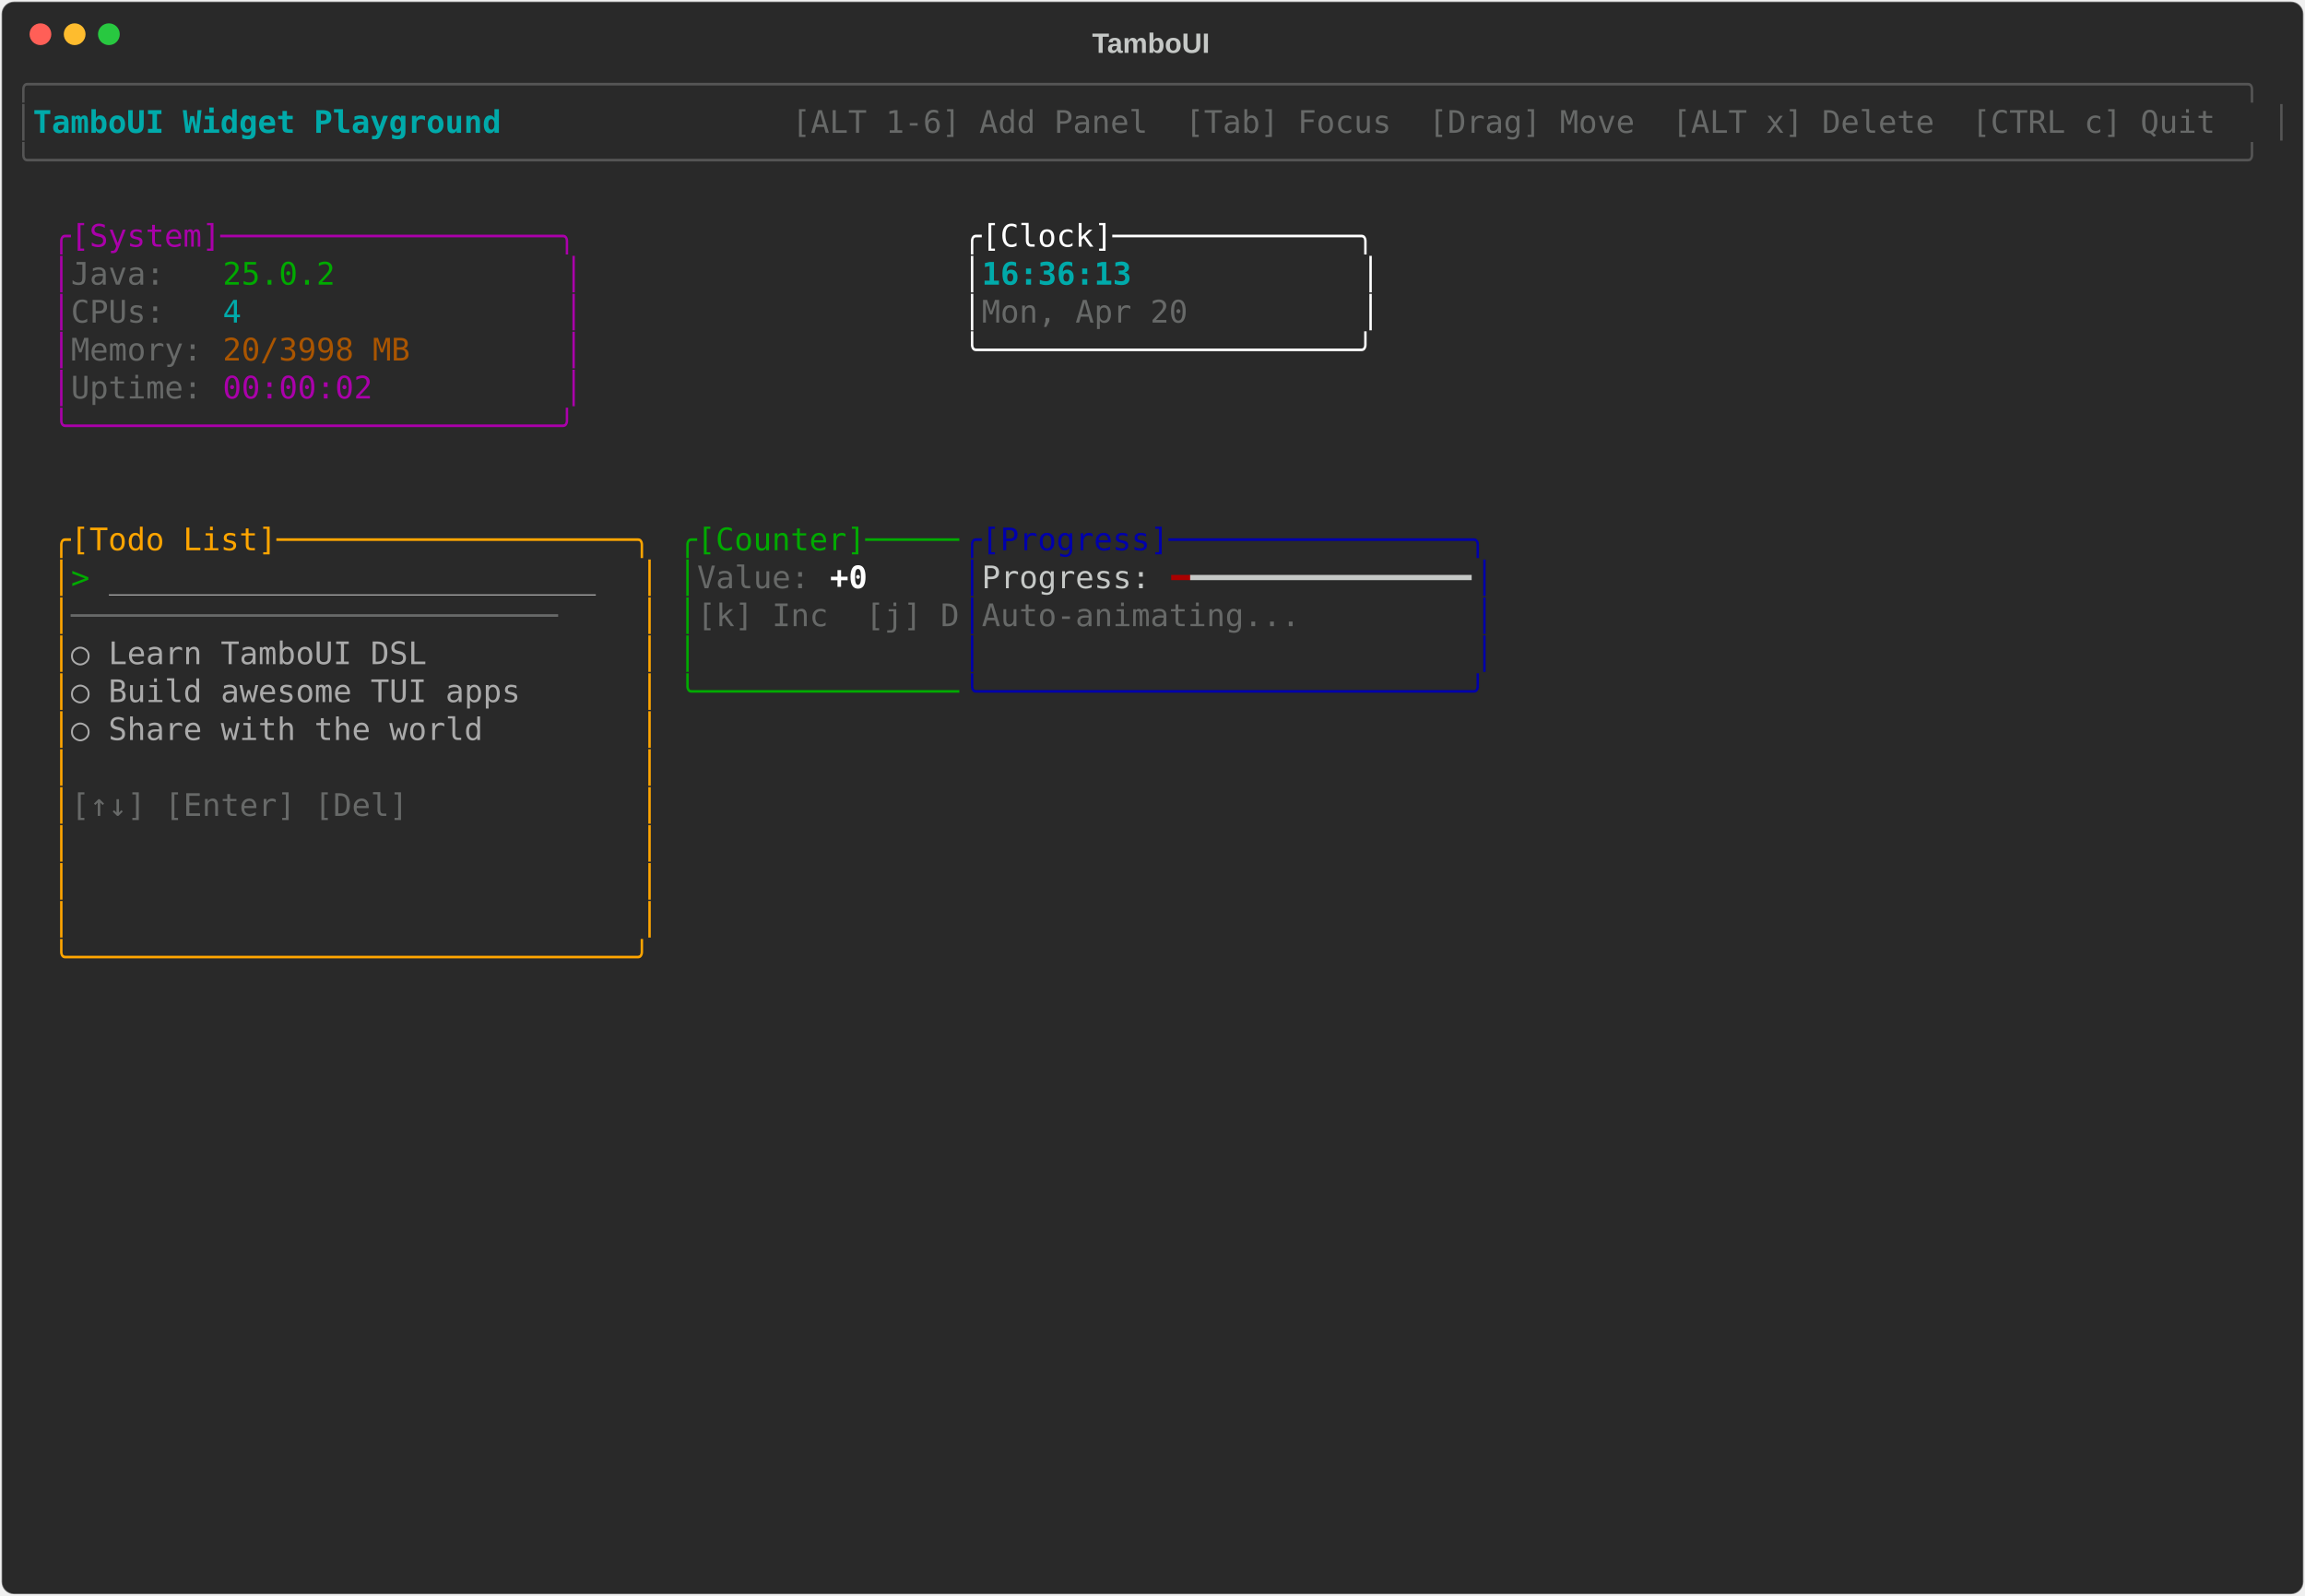
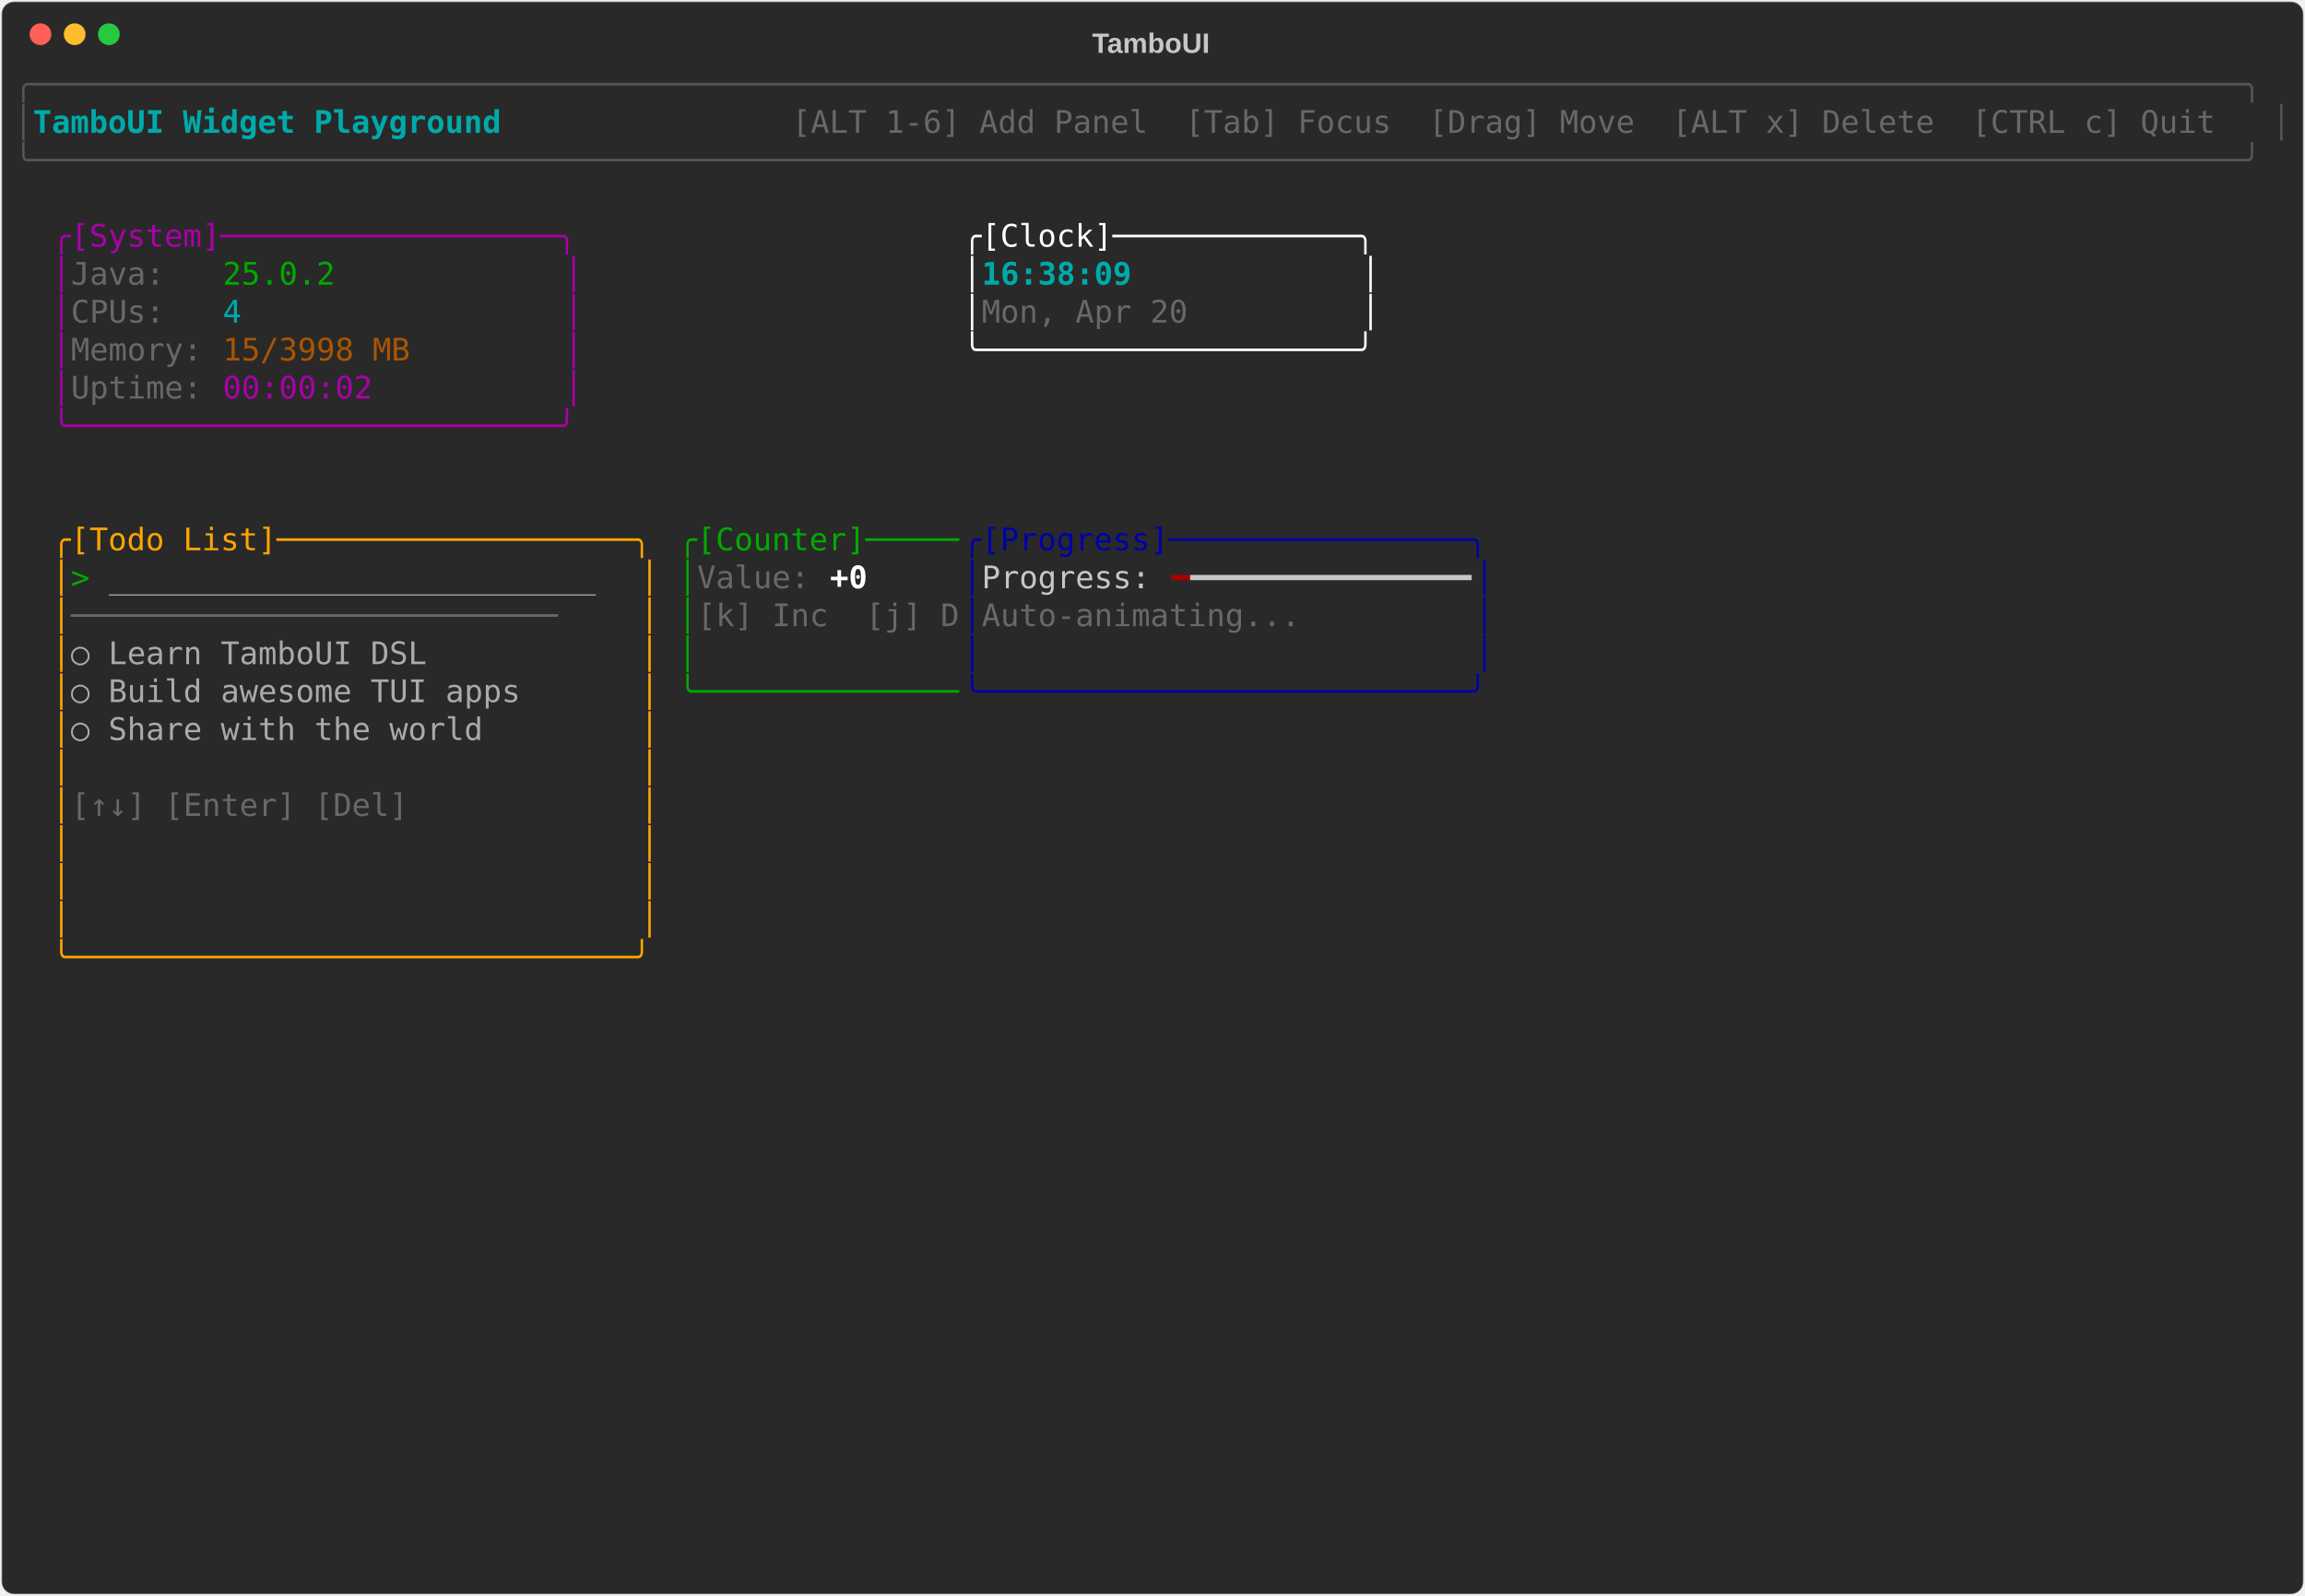
<svg xmlns="http://www.w3.org/2000/svg" class="rich-terminal" viewBox="0 0 1482 1026">
-   <style>    @font-face {        font-family: "Fira Code";        src: local("FiraCode-Regular"),                url("https://cdnjs.cloudflare.com/ajax/libs/firacode/6.2.0/woff2/FiraCode-Regular.woff2") format("woff2"),                url("https://cdnjs.cloudflare.com/ajax/libs/firacode/6.2.0/woff/FiraCode-Regular.woff") format("woff");        font-style: normal;        font-weight: 400;    }    @font-face {        font-family: "Fira Code";        src: local("FiraCode-Bold"),                url("https://cdnjs.cloudflare.com/ajax/libs/firacode/6.2.0/woff2/FiraCode-Bold.woff2") format("woff2"),                url("https://cdnjs.cloudflare.com/ajax/libs/firacode/6.2.0/woff/FiraCode-Bold.woff") format("woff");        font-style: bold;        font-weight: 700;    }    .terminal-2571670530-matrix {        font-family: Fira Code, monospace;        font-size: 20px;        line-height: 24.4px;        font-variant-east-asian: full-width;    }    .terminal-2571670530-title {        font-size: 18px;        font-weight: bold;        font-family: arial;    }    .terminal-2571670530-r1 { fill: #555555 }.terminal-2571670530-r2 { fill: #00aaaa;font-weight: bold }.terminal-2571670530-r3 { fill: #c5c8c6 }.terminal-2571670530-r4 { fill: #676968 }.terminal-2571670530-r5 { fill: #aa00aa }.terminal-2571670530-r6 { fill: #ffffff }.terminal-2571670530-r7 { fill: #00aa00 }.terminal-2571670530-r8 { fill: #00aaaa }.terminal-2571670530-r9 { fill: #aa5500 }.terminal-2571670530-r10 { fill: #ffa500 }.terminal-2571670530-r11 { fill: #0000aa }.terminal-2571670530-r12 { fill: #aaaaaa }.terminal-2571670530-r13 { fill: #ffffff;font-weight: bold }.terminal-2571670530-r14 { fill: #aa0000 }    </style>
+   <style>    @font-face {        font-family: "Fira Code";        src: local("FiraCode-Regular"),                url("https://cdnjs.cloudflare.com/ajax/libs/firacode/6.2.0/woff2/FiraCode-Regular.woff2") format("woff2"),                url("https://cdnjs.cloudflare.com/ajax/libs/firacode/6.2.0/woff/FiraCode-Regular.woff") format("woff");        font-style: normal;        font-weight: 400;    }    @font-face {        font-family: "Fira Code";        src: local("FiraCode-Bold"),                url("https://cdnjs.cloudflare.com/ajax/libs/firacode/6.2.0/woff2/FiraCode-Bold.woff2") format("woff2"),                url("https://cdnjs.cloudflare.com/ajax/libs/firacode/6.2.0/woff/FiraCode-Bold.woff") format("woff");        font-style: bold;        font-weight: 700;    }    .terminal-2169345033-matrix {        font-family: Fira Code, monospace;        font-size: 20px;        line-height: 24.4px;        font-variant-east-asian: full-width;    }    .terminal-2169345033-title {        font-size: 18px;        font-weight: bold;        font-family: arial;    }    .terminal-2169345033-r1 { fill: #555555 }.terminal-2169345033-r2 { fill: #00aaaa;font-weight: bold }.terminal-2169345033-r3 { fill: #c5c8c6 }.terminal-2169345033-r4 { fill: #676968 }.terminal-2169345033-r5 { fill: #aa00aa }.terminal-2169345033-r6 { fill: #ffffff }.terminal-2169345033-r7 { fill: #00aa00 }.terminal-2169345033-r8 { fill: #00aaaa }.terminal-2169345033-r9 { fill: #aa5500 }.terminal-2169345033-r10 { fill: #ffa500 }.terminal-2169345033-r11 { fill: #0000aa }.terminal-2169345033-r12 { fill: #aaaaaa }.terminal-2169345033-r13 { fill: #ffffff;font-weight: bold }.terminal-2169345033-r14 { fill: #aa0000 }    </style>
  <defs>
-     <clipPath id="terminal-2571670530-clip-terminal">
+     <clipPath id="terminal-2169345033-clip-terminal">
      <rect x="0" y="0" width="1463" height="975" />
    </clipPath>
-     <clipPath id="terminal-2571670530-line-0">
+     <clipPath id="terminal-2169345033-line-0">
      <rect x="0" y="1.5" width="1464" height="24.65" />
    </clipPath>
-     <clipPath id="terminal-2571670530-line-1">
+     <clipPath id="terminal-2169345033-line-1">
      <rect x="0" y="25.9" width="1464" height="24.65" />
    </clipPath>
-     <clipPath id="terminal-2571670530-line-2">
+     <clipPath id="terminal-2169345033-line-2">
      <rect x="0" y="50.3" width="1464" height="24.65" />
    </clipPath>
-     <clipPath id="terminal-2571670530-line-3">
+     <clipPath id="terminal-2169345033-line-3">
      <rect x="0" y="74.7" width="1464" height="24.65" />
    </clipPath>
-     <clipPath id="terminal-2571670530-line-4">
+     <clipPath id="terminal-2169345033-line-4">
      <rect x="0" y="99.1" width="1464" height="24.65" />
    </clipPath>
-     <clipPath id="terminal-2571670530-line-5">
+     <clipPath id="terminal-2169345033-line-5">
      <rect x="0" y="123.5" width="1464" height="24.65" />
    </clipPath>
-     <clipPath id="terminal-2571670530-line-6">
+     <clipPath id="terminal-2169345033-line-6">
      <rect x="0" y="147.9" width="1464" height="24.65" />
    </clipPath>
-     <clipPath id="terminal-2571670530-line-7">
+     <clipPath id="terminal-2169345033-line-7">
      <rect x="0" y="172.3" width="1464" height="24.65" />
    </clipPath>
-     <clipPath id="terminal-2571670530-line-8">
+     <clipPath id="terminal-2169345033-line-8">
      <rect x="0" y="196.7" width="1464" height="24.65" />
    </clipPath>
-     <clipPath id="terminal-2571670530-line-9">
+     <clipPath id="terminal-2169345033-line-9">
      <rect x="0" y="221.1" width="1464" height="24.65" />
    </clipPath>
-     <clipPath id="terminal-2571670530-line-10">
+     <clipPath id="terminal-2169345033-line-10">
      <rect x="0" y="245.5" width="1464" height="24.65" />
    </clipPath>
-     <clipPath id="terminal-2571670530-line-11">
+     <clipPath id="terminal-2169345033-line-11">
      <rect x="0" y="269.9" width="1464" height="24.65" />
    </clipPath>
-     <clipPath id="terminal-2571670530-line-12">
+     <clipPath id="terminal-2169345033-line-12">
      <rect x="0" y="294.3" width="1464" height="24.65" />
    </clipPath>
-     <clipPath id="terminal-2571670530-line-13">
+     <clipPath id="terminal-2169345033-line-13">
      <rect x="0" y="318.7" width="1464" height="24.65" />
    </clipPath>
-     <clipPath id="terminal-2571670530-line-14">
+     <clipPath id="terminal-2169345033-line-14">
      <rect x="0" y="343.1" width="1464" height="24.65" />
    </clipPath>
-     <clipPath id="terminal-2571670530-line-15">
+     <clipPath id="terminal-2169345033-line-15">
      <rect x="0" y="367.5" width="1464" height="24.65" />
    </clipPath>
-     <clipPath id="terminal-2571670530-line-16">
+     <clipPath id="terminal-2169345033-line-16">
      <rect x="0" y="391.9" width="1464" height="24.65" />
    </clipPath>
-     <clipPath id="terminal-2571670530-line-17">
+     <clipPath id="terminal-2169345033-line-17">
      <rect x="0" y="416.3" width="1464" height="24.65" />
    </clipPath>
-     <clipPath id="terminal-2571670530-line-18">
+     <clipPath id="terminal-2169345033-line-18">
      <rect x="0" y="440.7" width="1464" height="24.65" />
    </clipPath>
-     <clipPath id="terminal-2571670530-line-19">
+     <clipPath id="terminal-2169345033-line-19">
      <rect x="0" y="465.1" width="1464" height="24.65" />
    </clipPath>
-     <clipPath id="terminal-2571670530-line-20">
+     <clipPath id="terminal-2169345033-line-20">
      <rect x="0" y="489.5" width="1464" height="24.65" />
    </clipPath>
-     <clipPath id="terminal-2571670530-line-21">
+     <clipPath id="terminal-2169345033-line-21">
      <rect x="0" y="513.9" width="1464" height="24.65" />
    </clipPath>
-     <clipPath id="terminal-2571670530-line-22">
+     <clipPath id="terminal-2169345033-line-22">
      <rect x="0" y="538.3" width="1464" height="24.65" />
    </clipPath>
-     <clipPath id="terminal-2571670530-line-23">
+     <clipPath id="terminal-2169345033-line-23">
      <rect x="0" y="562.7" width="1464" height="24.65" />
    </clipPath>
-     <clipPath id="terminal-2571670530-line-24">
+     <clipPath id="terminal-2169345033-line-24">
      <rect x="0" y="587.1" width="1464" height="24.65" />
    </clipPath>
-     <clipPath id="terminal-2571670530-line-25">
+     <clipPath id="terminal-2169345033-line-25">
      <rect x="0" y="611.5" width="1464" height="24.65" />
    </clipPath>
-     <clipPath id="terminal-2571670530-line-26">
+     <clipPath id="terminal-2169345033-line-26">
      <rect x="0" y="635.9" width="1464" height="24.65" />
    </clipPath>
-     <clipPath id="terminal-2571670530-line-27">
+     <clipPath id="terminal-2169345033-line-27">
      <rect x="0" y="660.3" width="1464" height="24.65" />
    </clipPath>
-     <clipPath id="terminal-2571670530-line-28">
+     <clipPath id="terminal-2169345033-line-28">
      <rect x="0" y="684.7" width="1464" height="24.65" />
    </clipPath>
-     <clipPath id="terminal-2571670530-line-29">
+     <clipPath id="terminal-2169345033-line-29">
      <rect x="0" y="709.1" width="1464" height="24.65" />
    </clipPath>
-     <clipPath id="terminal-2571670530-line-30">
+     <clipPath id="terminal-2169345033-line-30">
      <rect x="0" y="733.5" width="1464" height="24.65" />
    </clipPath>
-     <clipPath id="terminal-2571670530-line-31">
+     <clipPath id="terminal-2169345033-line-31">
      <rect x="0" y="757.9" width="1464" height="24.65" />
    </clipPath>
-     <clipPath id="terminal-2571670530-line-32">
+     <clipPath id="terminal-2169345033-line-32">
      <rect x="0" y="782.3" width="1464" height="24.65" />
    </clipPath>
-     <clipPath id="terminal-2571670530-line-33">
+     <clipPath id="terminal-2169345033-line-33">
      <rect x="0" y="806.7" width="1464" height="24.65" />
    </clipPath>
-     <clipPath id="terminal-2571670530-line-34">
+     <clipPath id="terminal-2169345033-line-34">
      <rect x="0" y="831.1" width="1464" height="24.65" />
    </clipPath>
-     <clipPath id="terminal-2571670530-line-35">
+     <clipPath id="terminal-2169345033-line-35">
      <rect x="0" y="855.5" width="1464" height="24.65" />
    </clipPath>
-     <clipPath id="terminal-2571670530-line-36">
+     <clipPath id="terminal-2169345033-line-36">
      <rect x="0" y="879.9" width="1464" height="24.65" />
    </clipPath>
-     <clipPath id="terminal-2571670530-line-37">
+     <clipPath id="terminal-2169345033-line-37">
      <rect x="0" y="904.3" width="1464" height="24.65" />
    </clipPath>
-     <clipPath id="terminal-2571670530-line-38">
+     <clipPath id="terminal-2169345033-line-38">
      <rect x="0" y="928.7" width="1464" height="24.65" />
    </clipPath>
-     <clipPath id="terminal-2571670530-line-39">
+     <clipPath id="terminal-2169345033-line-39">
      <rect x="0" y="953.1" width="1464" height="24.65" />
    </clipPath>
  </defs>
  <rect fill="#292929" stroke="rgba(255,255,255,0.35)" stroke-width="1" x="1" y="1" width="1480" height="1024" rx="8" />
-   <text class="terminal-2571670530-title" fill="#c5c8c6" text-anchor="middle" x="740" y="34">TamboUI</text>
+   <text class="terminal-2169345033-title" fill="#c5c8c6" text-anchor="middle" x="740" y="34">TamboUI</text>
  <g transform="translate(26,22)">
    <circle cx="0" cy="0" r="7" fill="#ff5f57" />
    <circle cx="22" cy="0" r="7" fill="#febc2e" />
    <circle cx="44" cy="0" r="7" fill="#28c840" />
  </g>
-   <g transform="translate(9, 41)" clip-path="url(#terminal-2571670530-clip-terminal)">
-     <g class="terminal-2571670530-matrix">
-       <text class="terminal-2571670530-r1" x="0" y="20" textLength="1464" clip-path="url(#terminal-2571670530-line-0)">╭──────────────────────────────────────────────────────────────────────────────────────────────────────────────────────╮</text>
-       <text class="terminal-2571670530-r1" x="0" y="44.4" textLength="12.2" clip-path="url(#terminal-2571670530-line-1)">│</text>
-       <text class="terminal-2571670530-r2" x="12.2" y="44.4" textLength="329.4" clip-path="url(#terminal-2571670530-line-1)"> TamboUI Widget Playground </text>
-       <text class="terminal-2571670530-r4" x="500.2" y="44.4" textLength="951.6" clip-path="url(#terminal-2571670530-line-1)"> [ALT 1-6] Add Panel  [Tab] Focus  [Drag] Move  [ALT x] Delete  [CTRL c] Quit </text>
-       <text class="terminal-2571670530-r1" x="1451.8" y="44.4" textLength="12.2" clip-path="url(#terminal-2571670530-line-1)">│</text>
-       <text class="terminal-2571670530-r1" x="0" y="68.8" textLength="1464" clip-path="url(#terminal-2571670530-line-2)">╰──────────────────────────────────────────────────────────────────────────────────────────────────────────────────────╯</text>
-       <text class="terminal-2571670530-r5" x="24.4" y="117.6" textLength="341.6" clip-path="url(#terminal-2571670530-line-4)">╭[System]──────────────────╮</text>
-       <text class="terminal-2571670530-r6" x="610" y="117.6" textLength="268.4" clip-path="url(#terminal-2571670530-line-4)">╭[Clock]─────────────╮</text>
-       <text class="terminal-2571670530-r5" x="24.4" y="142" textLength="12.2" clip-path="url(#terminal-2571670530-line-5)">│</text>
-       <text class="terminal-2571670530-r4" x="36.6" y="142" textLength="97.6" clip-path="url(#terminal-2571670530-line-5)">Java:   </text>
-       <text class="terminal-2571670530-r7" x="134.2" y="142" textLength="73.2" clip-path="url(#terminal-2571670530-line-5)">25.0.2</text>
-       <text class="terminal-2571670530-r5" x="353.8" y="142" textLength="12.2" clip-path="url(#terminal-2571670530-line-5)">│</text>
-       <text class="terminal-2571670530-r6" x="610" y="142" textLength="12.2" clip-path="url(#terminal-2571670530-line-5)">│</text>
-       <text class="terminal-2571670530-r2" x="622.2" y="142" textLength="244" clip-path="url(#terminal-2571670530-line-5)">16:36:13            </text>
-       <text class="terminal-2571670530-r6" x="866.2" y="142" textLength="12.2" clip-path="url(#terminal-2571670530-line-5)">│</text>
-       <text class="terminal-2571670530-r5" x="24.4" y="166.4" textLength="12.2" clip-path="url(#terminal-2571670530-line-6)">│</text>
-       <text class="terminal-2571670530-r4" x="36.6" y="166.4" textLength="97.6" clip-path="url(#terminal-2571670530-line-6)">CPUs:   </text>
-       <text class="terminal-2571670530-r8" x="134.2" y="166.4" textLength="12.2" clip-path="url(#terminal-2571670530-line-6)">4</text>
-       <text class="terminal-2571670530-r5" x="353.8" y="166.4" textLength="12.2" clip-path="url(#terminal-2571670530-line-6)">│</text>
-       <text class="terminal-2571670530-r6" x="610" y="166.4" textLength="12.2" clip-path="url(#terminal-2571670530-line-6)">│</text>
-       <text class="terminal-2571670530-r4" x="622.2" y="166.4" textLength="244" clip-path="url(#terminal-2571670530-line-6)">Mon, Apr 20         </text>
-       <text class="terminal-2571670530-r6" x="866.2" y="166.4" textLength="12.2" clip-path="url(#terminal-2571670530-line-6)">│</text>
-       <text class="terminal-2571670530-r5" x="24.4" y="190.8" textLength="12.2" clip-path="url(#terminal-2571670530-line-7)">│</text>
-       <text class="terminal-2571670530-r4" x="36.6" y="190.8" textLength="97.6" clip-path="url(#terminal-2571670530-line-7)">Memory: </text>
-       <text class="terminal-2571670530-r9" x="134.2" y="190.8" textLength="122" clip-path="url(#terminal-2571670530-line-7)">20/3998 MB</text>
-       <text class="terminal-2571670530-r5" x="353.8" y="190.8" textLength="12.2" clip-path="url(#terminal-2571670530-line-7)">│</text>
-       <text class="terminal-2571670530-r6" x="610" y="190.8" textLength="268.4" clip-path="url(#terminal-2571670530-line-7)">╰────────────────────╯</text>
-       <text class="terminal-2571670530-r5" x="24.4" y="215.2" textLength="12.2" clip-path="url(#terminal-2571670530-line-8)">│</text>
-       <text class="terminal-2571670530-r4" x="36.6" y="215.2" textLength="97.6" clip-path="url(#terminal-2571670530-line-8)">Uptime: </text>
-       <text class="terminal-2571670530-r5" x="134.2" y="215.2" textLength="97.6" clip-path="url(#terminal-2571670530-line-8)">00:00:02</text>
-       <text class="terminal-2571670530-r5" x="353.8" y="215.2" textLength="12.2" clip-path="url(#terminal-2571670530-line-8)">│</text>
-       <text class="terminal-2571670530-r5" x="24.4" y="239.6" textLength="341.6" clip-path="url(#terminal-2571670530-line-9)">╰──────────────────────────╯</text>
-       <text class="terminal-2571670530-r10" x="24.4" y="312.8" textLength="390.4" clip-path="url(#terminal-2571670530-line-12)">╭[Todo List]───────────────────╮</text>
-       <text class="terminal-2571670530-r7" x="427" y="312.8" textLength="183" clip-path="url(#terminal-2571670530-line-12)">╭[Counter]─────</text>
-       <text class="terminal-2571670530-r11" x="610" y="312.8" textLength="341.6" clip-path="url(#terminal-2571670530-line-12)">╭[Progress]────────────────╮</text>
-       <text class="terminal-2571670530-r10" x="24.4" y="337.2" textLength="12.2" clip-path="url(#terminal-2571670530-line-13)">│</text>
-       <text class="terminal-2571670530-r7" x="36.6" y="337.2" textLength="24.4" clip-path="url(#terminal-2571670530-line-13)">&gt; </text>
-       <text class="terminal-2571670530-r12" x="61" y="337.2" textLength="317.2" clip-path="url(#terminal-2571670530-line-13)">__________________________</text>
-       <text class="terminal-2571670530-r10" x="402.6" y="337.2" textLength="12.2" clip-path="url(#terminal-2571670530-line-13)">│</text>
-       <text class="terminal-2571670530-r7" x="427" y="337.2" textLength="12.2" clip-path="url(#terminal-2571670530-line-13)">│</text>
-       <text class="terminal-2571670530-r4" x="439.2" y="337.2" textLength="85.4" clip-path="url(#terminal-2571670530-line-13)">Value: </text>
-       <text class="terminal-2571670530-r13" x="524.6" y="337.2" textLength="24.4" clip-path="url(#terminal-2571670530-line-13)">+0</text>
-       <text class="terminal-2571670530-r11" x="610" y="337.2" textLength="12.2" clip-path="url(#terminal-2571670530-line-13)">│</text>
-       <text class="terminal-2571670530-r3" x="622.2" y="337.2" textLength="122" clip-path="url(#terminal-2571670530-line-13)">Progress: </text>
-       <text class="terminal-2571670530-r14" x="744.2" y="337.2" textLength="12.2" clip-path="url(#terminal-2571670530-line-13)">━</text>
-       <text class="terminal-2571670530-r3" x="756.4" y="337.2" textLength="183" clip-path="url(#terminal-2571670530-line-13)">━━━━━━━━━━━━━━━</text>
-       <text class="terminal-2571670530-r11" x="939.4" y="337.2" textLength="12.2" clip-path="url(#terminal-2571670530-line-13)">│</text>
-       <text class="terminal-2571670530-r10" x="24.4" y="361.6" textLength="12.2" clip-path="url(#terminal-2571670530-line-14)">│</text>
-       <text class="terminal-2571670530-r4" x="36.6" y="361.6" textLength="366" clip-path="url(#terminal-2571670530-line-14)">──────────────────────────    </text>
-       <text class="terminal-2571670530-r10" x="402.6" y="361.6" textLength="12.2" clip-path="url(#terminal-2571670530-line-14)">│</text>
-       <text class="terminal-2571670530-r7" x="427" y="361.6" textLength="12.2" clip-path="url(#terminal-2571670530-line-14)">│</text>
-       <text class="terminal-2571670530-r4" x="439.2" y="361.6" textLength="170.8" clip-path="url(#terminal-2571670530-line-14)">[k] Inc  [j] D</text>
-       <text class="terminal-2571670530-r11" x="610" y="361.6" textLength="12.2" clip-path="url(#terminal-2571670530-line-14)">│</text>
-       <text class="terminal-2571670530-r4" x="622.2" y="361.6" textLength="317.2" clip-path="url(#terminal-2571670530-line-14)">Auto-animating...         </text>
-       <text class="terminal-2571670530-r11" x="939.4" y="361.6" textLength="12.2" clip-path="url(#terminal-2571670530-line-14)">│</text>
-       <text class="terminal-2571670530-r10" x="24.4" y="386" textLength="12.2" clip-path="url(#terminal-2571670530-line-15)">│</text>
-       <text class="terminal-2571670530-r12" x="36.6" y="386" textLength="366" clip-path="url(#terminal-2571670530-line-15)">  ○ Learn TamboUI DSL         </text>
-       <text class="terminal-2571670530-r10" x="402.6" y="386" textLength="12.2" clip-path="url(#terminal-2571670530-line-15)">│</text>
-       <text class="terminal-2571670530-r7" x="427" y="386" textLength="12.2" clip-path="url(#terminal-2571670530-line-15)">│</text>
-       <text class="terminal-2571670530-r11" x="610" y="386" textLength="12.2" clip-path="url(#terminal-2571670530-line-15)">│</text>
-       <text class="terminal-2571670530-r11" x="939.4" y="386" textLength="12.2" clip-path="url(#terminal-2571670530-line-15)">│</text>
-       <text class="terminal-2571670530-r10" x="24.4" y="410.4" textLength="12.2" clip-path="url(#terminal-2571670530-line-16)">│</text>
-       <text class="terminal-2571670530-r12" x="36.6" y="410.4" textLength="366" clip-path="url(#terminal-2571670530-line-16)">  ○ Build awesome TUI apps    </text>
-       <text class="terminal-2571670530-r10" x="402.6" y="410.4" textLength="12.2" clip-path="url(#terminal-2571670530-line-16)">│</text>
-       <text class="terminal-2571670530-r7" x="427" y="410.4" textLength="183" clip-path="url(#terminal-2571670530-line-16)">╰──────────────</text>
-       <text class="terminal-2571670530-r11" x="610" y="410.4" textLength="341.6" clip-path="url(#terminal-2571670530-line-16)">╰──────────────────────────╯</text>
-       <text class="terminal-2571670530-r10" x="24.4" y="434.8" textLength="12.2" clip-path="url(#terminal-2571670530-line-17)">│</text>
-       <text class="terminal-2571670530-r12" x="36.6" y="434.8" textLength="366" clip-path="url(#terminal-2571670530-line-17)">  ○ Share with the world      </text>
-       <text class="terminal-2571670530-r10" x="402.6" y="434.8" textLength="12.2" clip-path="url(#terminal-2571670530-line-17)">│</text>
-       <text class="terminal-2571670530-r10" x="24.4" y="459.2" textLength="12.2" clip-path="url(#terminal-2571670530-line-18)">│</text>
-       <text class="terminal-2571670530-r10" x="402.6" y="459.2" textLength="12.2" clip-path="url(#terminal-2571670530-line-18)">│</text>
-       <text class="terminal-2571670530-r10" x="24.4" y="483.6" textLength="12.2" clip-path="url(#terminal-2571670530-line-19)">│</text>
-       <text class="terminal-2571670530-r4" x="36.6" y="483.6" textLength="366" clip-path="url(#terminal-2571670530-line-19)">[↑↓] [Enter] [Del]            </text>
-       <text class="terminal-2571670530-r10" x="402.6" y="483.6" textLength="12.2" clip-path="url(#terminal-2571670530-line-19)">│</text>
-       <text class="terminal-2571670530-r10" x="24.4" y="508" textLength="12.2" clip-path="url(#terminal-2571670530-line-20)">│</text>
-       <text class="terminal-2571670530-r10" x="402.6" y="508" textLength="12.2" clip-path="url(#terminal-2571670530-line-20)">│</text>
-       <text class="terminal-2571670530-r10" x="24.4" y="532.4" textLength="12.2" clip-path="url(#terminal-2571670530-line-21)">│</text>
-       <text class="terminal-2571670530-r10" x="402.6" y="532.4" textLength="12.2" clip-path="url(#terminal-2571670530-line-21)">│</text>
-       <text class="terminal-2571670530-r10" x="24.4" y="556.8" textLength="12.2" clip-path="url(#terminal-2571670530-line-22)">│</text>
-       <text class="terminal-2571670530-r10" x="402.6" y="556.8" textLength="12.2" clip-path="url(#terminal-2571670530-line-22)">│</text>
-       <text class="terminal-2571670530-r10" x="24.4" y="581.2" textLength="390.4" clip-path="url(#terminal-2571670530-line-23)">╰──────────────────────────────╯</text>
+   <g transform="translate(9, 41)" clip-path="url(#terminal-2169345033-clip-terminal)">
+     <g class="terminal-2169345033-matrix">
+       <text class="terminal-2169345033-r1" x="0" y="20" textLength="1464" clip-path="url(#terminal-2169345033-line-0)">╭──────────────────────────────────────────────────────────────────────────────────────────────────────────────────────╮</text>
+       <text class="terminal-2169345033-r1" x="0" y="44.4" textLength="12.2" clip-path="url(#terminal-2169345033-line-1)">│</text>
+       <text class="terminal-2169345033-r2" x="12.2" y="44.4" textLength="329.4" clip-path="url(#terminal-2169345033-line-1)"> TamboUI Widget Playground </text>
+       <text class="terminal-2169345033-r4" x="500.2" y="44.4" textLength="951.6" clip-path="url(#terminal-2169345033-line-1)"> [ALT 1-6] Add Panel  [Tab] Focus  [Drag] Move  [ALT x] Delete  [CTRL c] Quit </text>
+       <text class="terminal-2169345033-r1" x="1451.8" y="44.4" textLength="12.2" clip-path="url(#terminal-2169345033-line-1)">│</text>
+       <text class="terminal-2169345033-r1" x="0" y="68.8" textLength="1464" clip-path="url(#terminal-2169345033-line-2)">╰──────────────────────────────────────────────────────────────────────────────────────────────────────────────────────╯</text>
+       <text class="terminal-2169345033-r5" x="24.4" y="117.6" textLength="341.6" clip-path="url(#terminal-2169345033-line-4)">╭[System]──────────────────╮</text>
+       <text class="terminal-2169345033-r6" x="610" y="117.6" textLength="268.4" clip-path="url(#terminal-2169345033-line-4)">╭[Clock]─────────────╮</text>
+       <text class="terminal-2169345033-r5" x="24.4" y="142" textLength="12.2" clip-path="url(#terminal-2169345033-line-5)">│</text>
+       <text class="terminal-2169345033-r4" x="36.6" y="142" textLength="97.6" clip-path="url(#terminal-2169345033-line-5)">Java:   </text>
+       <text class="terminal-2169345033-r7" x="134.2" y="142" textLength="73.2" clip-path="url(#terminal-2169345033-line-5)">25.0.2</text>
+       <text class="terminal-2169345033-r5" x="353.8" y="142" textLength="12.2" clip-path="url(#terminal-2169345033-line-5)">│</text>
+       <text class="terminal-2169345033-r6" x="610" y="142" textLength="12.2" clip-path="url(#terminal-2169345033-line-5)">│</text>
+       <text class="terminal-2169345033-r2" x="622.2" y="142" textLength="244" clip-path="url(#terminal-2169345033-line-5)">16:38:09            </text>
+       <text class="terminal-2169345033-r6" x="866.2" y="142" textLength="12.2" clip-path="url(#terminal-2169345033-line-5)">│</text>
+       <text class="terminal-2169345033-r5" x="24.4" y="166.4" textLength="12.2" clip-path="url(#terminal-2169345033-line-6)">│</text>
+       <text class="terminal-2169345033-r4" x="36.6" y="166.4" textLength="97.6" clip-path="url(#terminal-2169345033-line-6)">CPUs:   </text>
+       <text class="terminal-2169345033-r8" x="134.2" y="166.4" textLength="12.2" clip-path="url(#terminal-2169345033-line-6)">4</text>
+       <text class="terminal-2169345033-r5" x="353.8" y="166.4" textLength="12.2" clip-path="url(#terminal-2169345033-line-6)">│</text>
+       <text class="terminal-2169345033-r6" x="610" y="166.4" textLength="12.2" clip-path="url(#terminal-2169345033-line-6)">│</text>
+       <text class="terminal-2169345033-r4" x="622.2" y="166.4" textLength="244" clip-path="url(#terminal-2169345033-line-6)">Mon, Apr 20         </text>
+       <text class="terminal-2169345033-r6" x="866.2" y="166.4" textLength="12.2" clip-path="url(#terminal-2169345033-line-6)">│</text>
+       <text class="terminal-2169345033-r5" x="24.4" y="190.8" textLength="12.2" clip-path="url(#terminal-2169345033-line-7)">│</text>
+       <text class="terminal-2169345033-r4" x="36.6" y="190.8" textLength="97.6" clip-path="url(#terminal-2169345033-line-7)">Memory: </text>
+       <text class="terminal-2169345033-r9" x="134.2" y="190.8" textLength="122" clip-path="url(#terminal-2169345033-line-7)">15/3998 MB</text>
+       <text class="terminal-2169345033-r5" x="353.8" y="190.8" textLength="12.2" clip-path="url(#terminal-2169345033-line-7)">│</text>
+       <text class="terminal-2169345033-r6" x="610" y="190.8" textLength="268.4" clip-path="url(#terminal-2169345033-line-7)">╰────────────────────╯</text>
+       <text class="terminal-2169345033-r5" x="24.4" y="215.2" textLength="12.2" clip-path="url(#terminal-2169345033-line-8)">│</text>
+       <text class="terminal-2169345033-r4" x="36.6" y="215.2" textLength="97.6" clip-path="url(#terminal-2169345033-line-8)">Uptime: </text>
+       <text class="terminal-2169345033-r5" x="134.2" y="215.2" textLength="97.6" clip-path="url(#terminal-2169345033-line-8)">00:00:02</text>
+       <text class="terminal-2169345033-r5" x="353.8" y="215.2" textLength="12.2" clip-path="url(#terminal-2169345033-line-8)">│</text>
+       <text class="terminal-2169345033-r5" x="24.4" y="239.6" textLength="341.6" clip-path="url(#terminal-2169345033-line-9)">╰──────────────────────────╯</text>
+       <text class="terminal-2169345033-r10" x="24.4" y="312.8" textLength="390.4" clip-path="url(#terminal-2169345033-line-12)">╭[Todo List]───────────────────╮</text>
+       <text class="terminal-2169345033-r7" x="427" y="312.8" textLength="183" clip-path="url(#terminal-2169345033-line-12)">╭[Counter]─────</text>
+       <text class="terminal-2169345033-r11" x="610" y="312.8" textLength="341.6" clip-path="url(#terminal-2169345033-line-12)">╭[Progress]────────────────╮</text>
+       <text class="terminal-2169345033-r10" x="24.4" y="337.2" textLength="12.2" clip-path="url(#terminal-2169345033-line-13)">│</text>
+       <text class="terminal-2169345033-r7" x="36.6" y="337.2" textLength="24.4" clip-path="url(#terminal-2169345033-line-13)">&gt; </text>
+       <text class="terminal-2169345033-r12" x="61" y="337.2" textLength="317.2" clip-path="url(#terminal-2169345033-line-13)">__________________________</text>
+       <text class="terminal-2169345033-r10" x="402.6" y="337.2" textLength="12.2" clip-path="url(#terminal-2169345033-line-13)">│</text>
+       <text class="terminal-2169345033-r7" x="427" y="337.2" textLength="12.2" clip-path="url(#terminal-2169345033-line-13)">│</text>
+       <text class="terminal-2169345033-r4" x="439.2" y="337.2" textLength="85.4" clip-path="url(#terminal-2169345033-line-13)">Value: </text>
+       <text class="terminal-2169345033-r13" x="524.6" y="337.2" textLength="24.4" clip-path="url(#terminal-2169345033-line-13)">+0</text>
+       <text class="terminal-2169345033-r11" x="610" y="337.2" textLength="12.2" clip-path="url(#terminal-2169345033-line-13)">│</text>
+       <text class="terminal-2169345033-r3" x="622.2" y="337.2" textLength="122" clip-path="url(#terminal-2169345033-line-13)">Progress: </text>
+       <text class="terminal-2169345033-r14" x="744.2" y="337.2" textLength="12.2" clip-path="url(#terminal-2169345033-line-13)">━</text>
+       <text class="terminal-2169345033-r3" x="756.4" y="337.2" textLength="183" clip-path="url(#terminal-2169345033-line-13)">━━━━━━━━━━━━━━━</text>
+       <text class="terminal-2169345033-r11" x="939.4" y="337.2" textLength="12.2" clip-path="url(#terminal-2169345033-line-13)">│</text>
+       <text class="terminal-2169345033-r10" x="24.4" y="361.6" textLength="12.2" clip-path="url(#terminal-2169345033-line-14)">│</text>
+       <text class="terminal-2169345033-r4" x="36.6" y="361.6" textLength="366" clip-path="url(#terminal-2169345033-line-14)">──────────────────────────    </text>
+       <text class="terminal-2169345033-r10" x="402.6" y="361.6" textLength="12.2" clip-path="url(#terminal-2169345033-line-14)">│</text>
+       <text class="terminal-2169345033-r7" x="427" y="361.6" textLength="12.2" clip-path="url(#terminal-2169345033-line-14)">│</text>
+       <text class="terminal-2169345033-r4" x="439.2" y="361.6" textLength="170.8" clip-path="url(#terminal-2169345033-line-14)">[k] Inc  [j] D</text>
+       <text class="terminal-2169345033-r11" x="610" y="361.6" textLength="12.2" clip-path="url(#terminal-2169345033-line-14)">│</text>
+       <text class="terminal-2169345033-r4" x="622.2" y="361.6" textLength="317.2" clip-path="url(#terminal-2169345033-line-14)">Auto-animating...         </text>
+       <text class="terminal-2169345033-r11" x="939.4" y="361.6" textLength="12.2" clip-path="url(#terminal-2169345033-line-14)">│</text>
+       <text class="terminal-2169345033-r10" x="24.4" y="386" textLength="12.2" clip-path="url(#terminal-2169345033-line-15)">│</text>
+       <text class="terminal-2169345033-r12" x="36.6" y="386" textLength="366" clip-path="url(#terminal-2169345033-line-15)">  ○ Learn TamboUI DSL         </text>
+       <text class="terminal-2169345033-r10" x="402.6" y="386" textLength="12.2" clip-path="url(#terminal-2169345033-line-15)">│</text>
+       <text class="terminal-2169345033-r7" x="427" y="386" textLength="12.2" clip-path="url(#terminal-2169345033-line-15)">│</text>
+       <text class="terminal-2169345033-r11" x="610" y="386" textLength="12.2" clip-path="url(#terminal-2169345033-line-15)">│</text>
+       <text class="terminal-2169345033-r11" x="939.4" y="386" textLength="12.2" clip-path="url(#terminal-2169345033-line-15)">│</text>
+       <text class="terminal-2169345033-r10" x="24.4" y="410.4" textLength="12.2" clip-path="url(#terminal-2169345033-line-16)">│</text>
+       <text class="terminal-2169345033-r12" x="36.6" y="410.4" textLength="366" clip-path="url(#terminal-2169345033-line-16)">  ○ Build awesome TUI apps    </text>
+       <text class="terminal-2169345033-r10" x="402.6" y="410.4" textLength="12.2" clip-path="url(#terminal-2169345033-line-16)">│</text>
+       <text class="terminal-2169345033-r7" x="427" y="410.4" textLength="183" clip-path="url(#terminal-2169345033-line-16)">╰──────────────</text>
+       <text class="terminal-2169345033-r11" x="610" y="410.4" textLength="341.6" clip-path="url(#terminal-2169345033-line-16)">╰──────────────────────────╯</text>
+       <text class="terminal-2169345033-r10" x="24.4" y="434.8" textLength="12.2" clip-path="url(#terminal-2169345033-line-17)">│</text>
+       <text class="terminal-2169345033-r12" x="36.6" y="434.8" textLength="366" clip-path="url(#terminal-2169345033-line-17)">  ○ Share with the world      </text>
+       <text class="terminal-2169345033-r10" x="402.6" y="434.8" textLength="12.2" clip-path="url(#terminal-2169345033-line-17)">│</text>
+       <text class="terminal-2169345033-r10" x="24.4" y="459.2" textLength="12.2" clip-path="url(#terminal-2169345033-line-18)">│</text>
+       <text class="terminal-2169345033-r10" x="402.6" y="459.2" textLength="12.2" clip-path="url(#terminal-2169345033-line-18)">│</text>
+       <text class="terminal-2169345033-r10" x="24.4" y="483.6" textLength="12.2" clip-path="url(#terminal-2169345033-line-19)">│</text>
+       <text class="terminal-2169345033-r4" x="36.6" y="483.6" textLength="366" clip-path="url(#terminal-2169345033-line-19)">[↑↓] [Enter] [Del]            </text>
+       <text class="terminal-2169345033-r10" x="402.6" y="483.6" textLength="12.2" clip-path="url(#terminal-2169345033-line-19)">│</text>
+       <text class="terminal-2169345033-r10" x="24.4" y="508" textLength="12.2" clip-path="url(#terminal-2169345033-line-20)">│</text>
+       <text class="terminal-2169345033-r10" x="402.6" y="508" textLength="12.2" clip-path="url(#terminal-2169345033-line-20)">│</text>
+       <text class="terminal-2169345033-r10" x="24.4" y="532.4" textLength="12.2" clip-path="url(#terminal-2169345033-line-21)">│</text>
+       <text class="terminal-2169345033-r10" x="402.6" y="532.4" textLength="12.2" clip-path="url(#terminal-2169345033-line-21)">│</text>
+       <text class="terminal-2169345033-r10" x="24.4" y="556.8" textLength="12.2" clip-path="url(#terminal-2169345033-line-22)">│</text>
+       <text class="terminal-2169345033-r10" x="402.6" y="556.8" textLength="12.2" clip-path="url(#terminal-2169345033-line-22)">│</text>
+       <text class="terminal-2169345033-r10" x="24.4" y="581.2" textLength="390.4" clip-path="url(#terminal-2169345033-line-23)">╰──────────────────────────────╯</text>
    </g>
  </g>
</svg>
